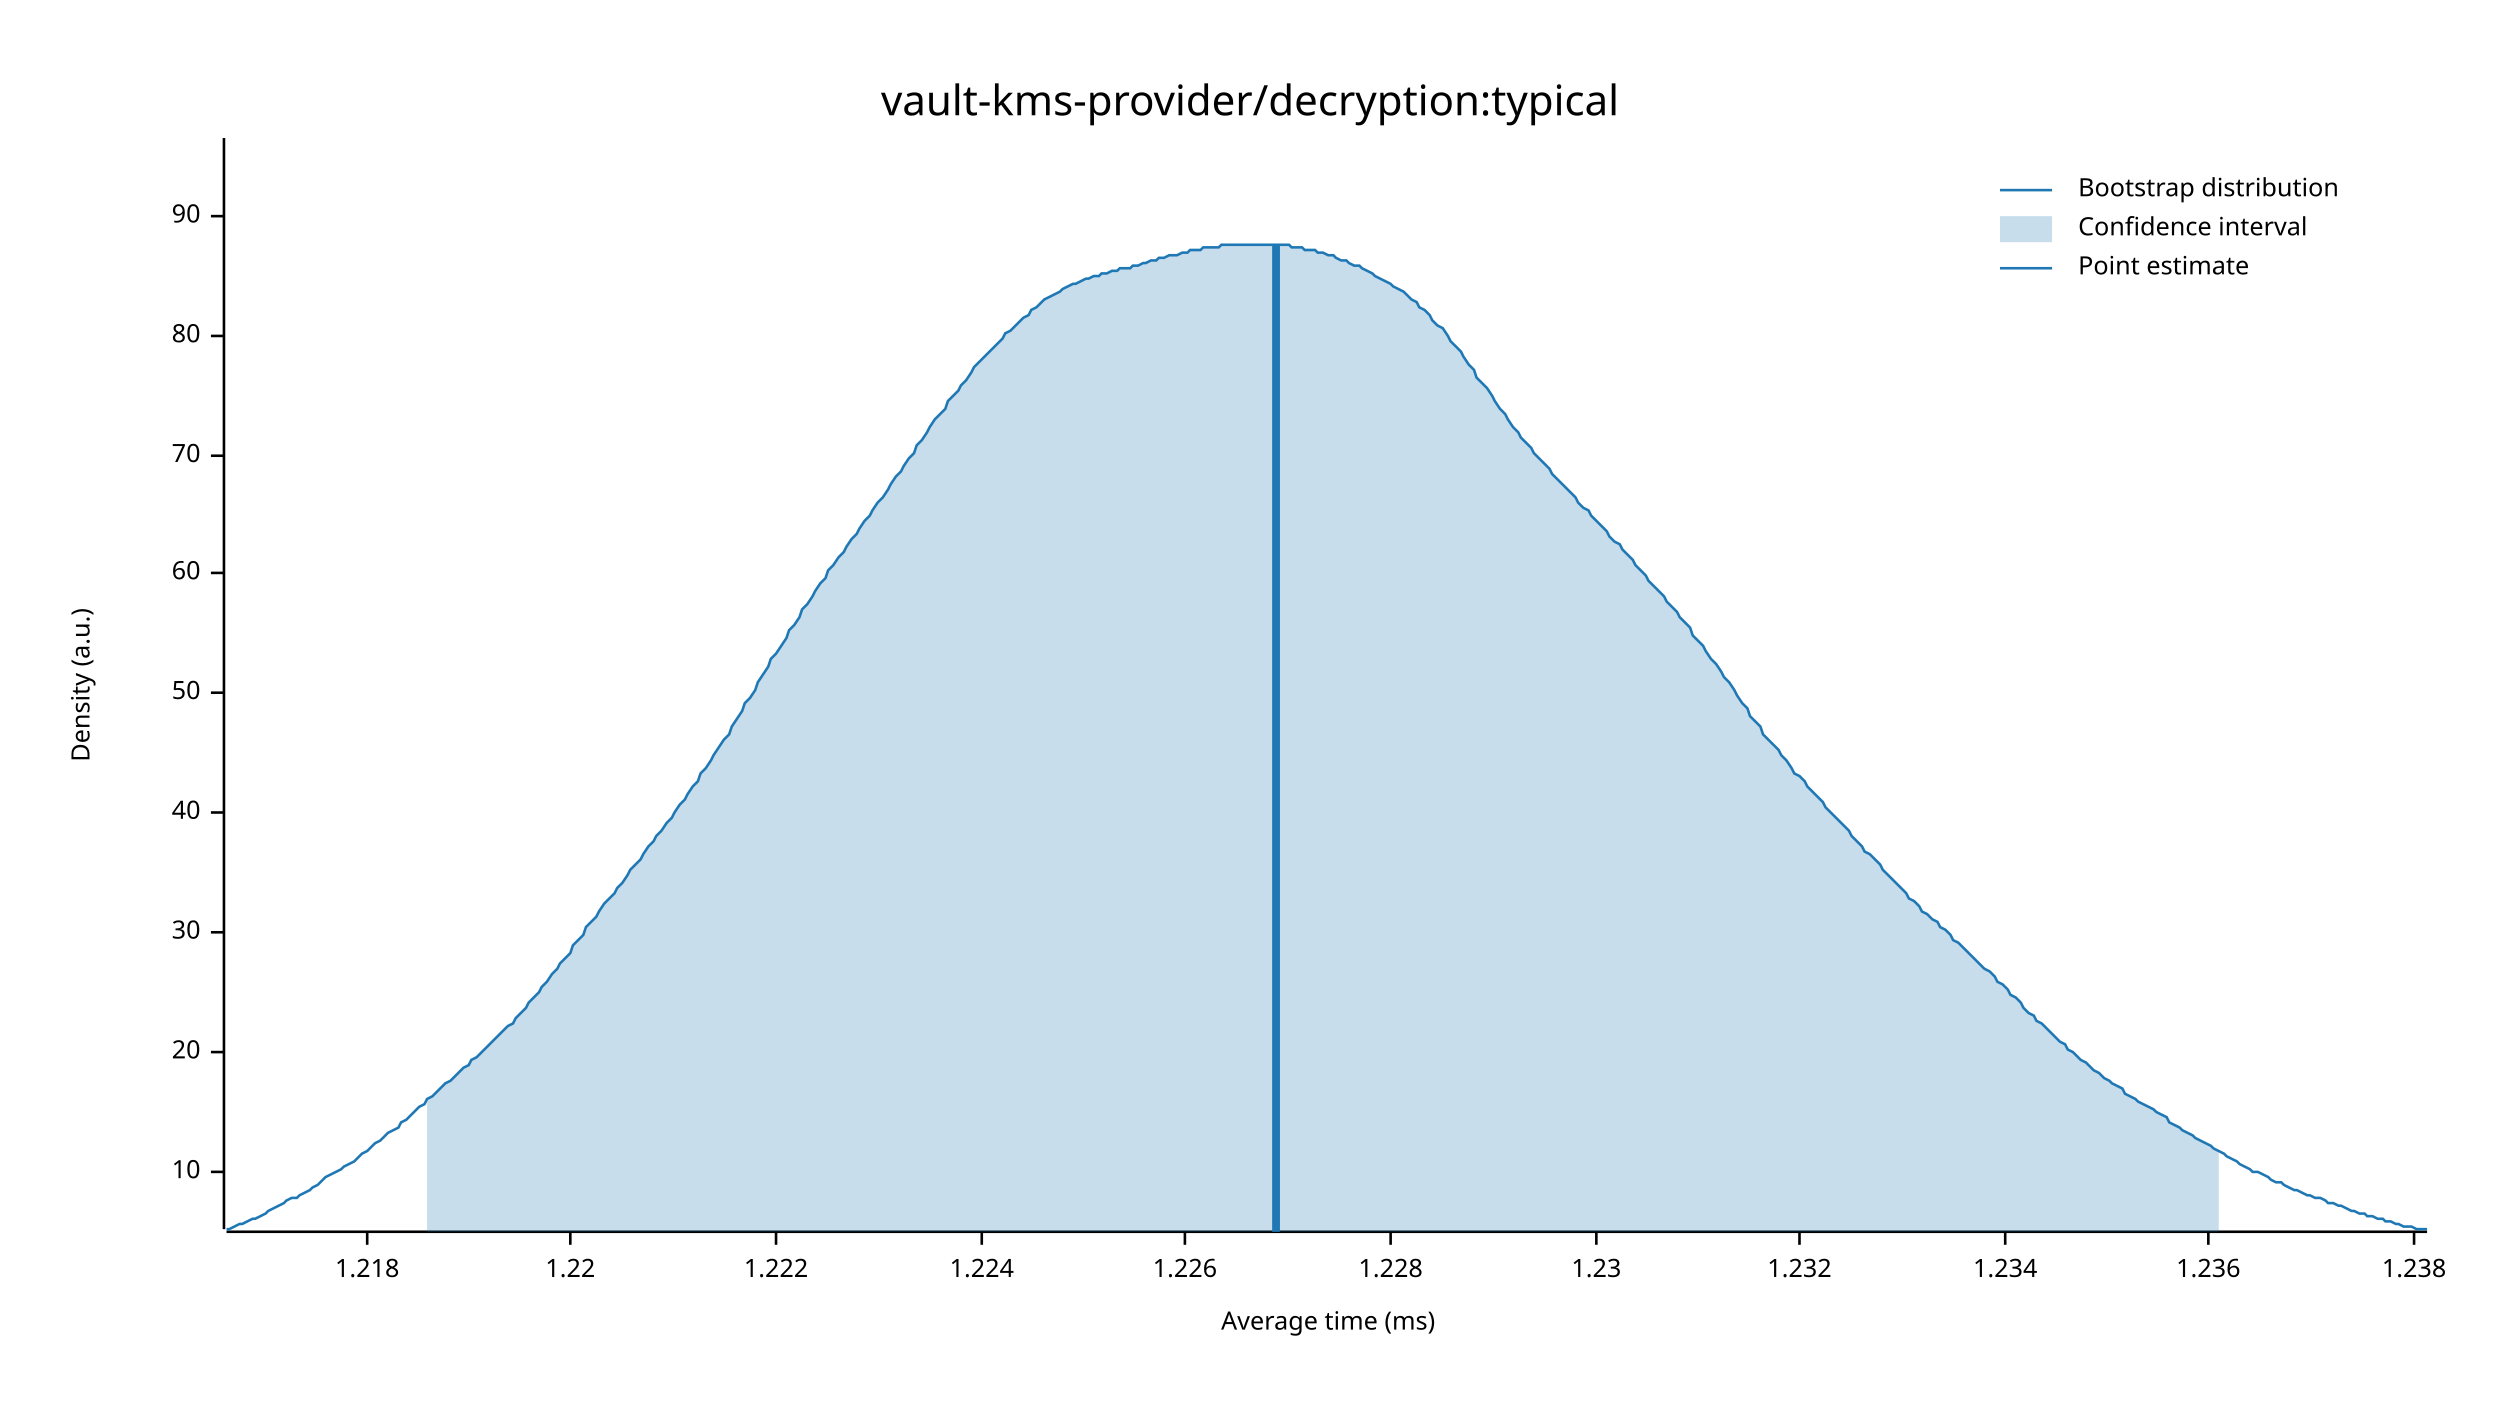
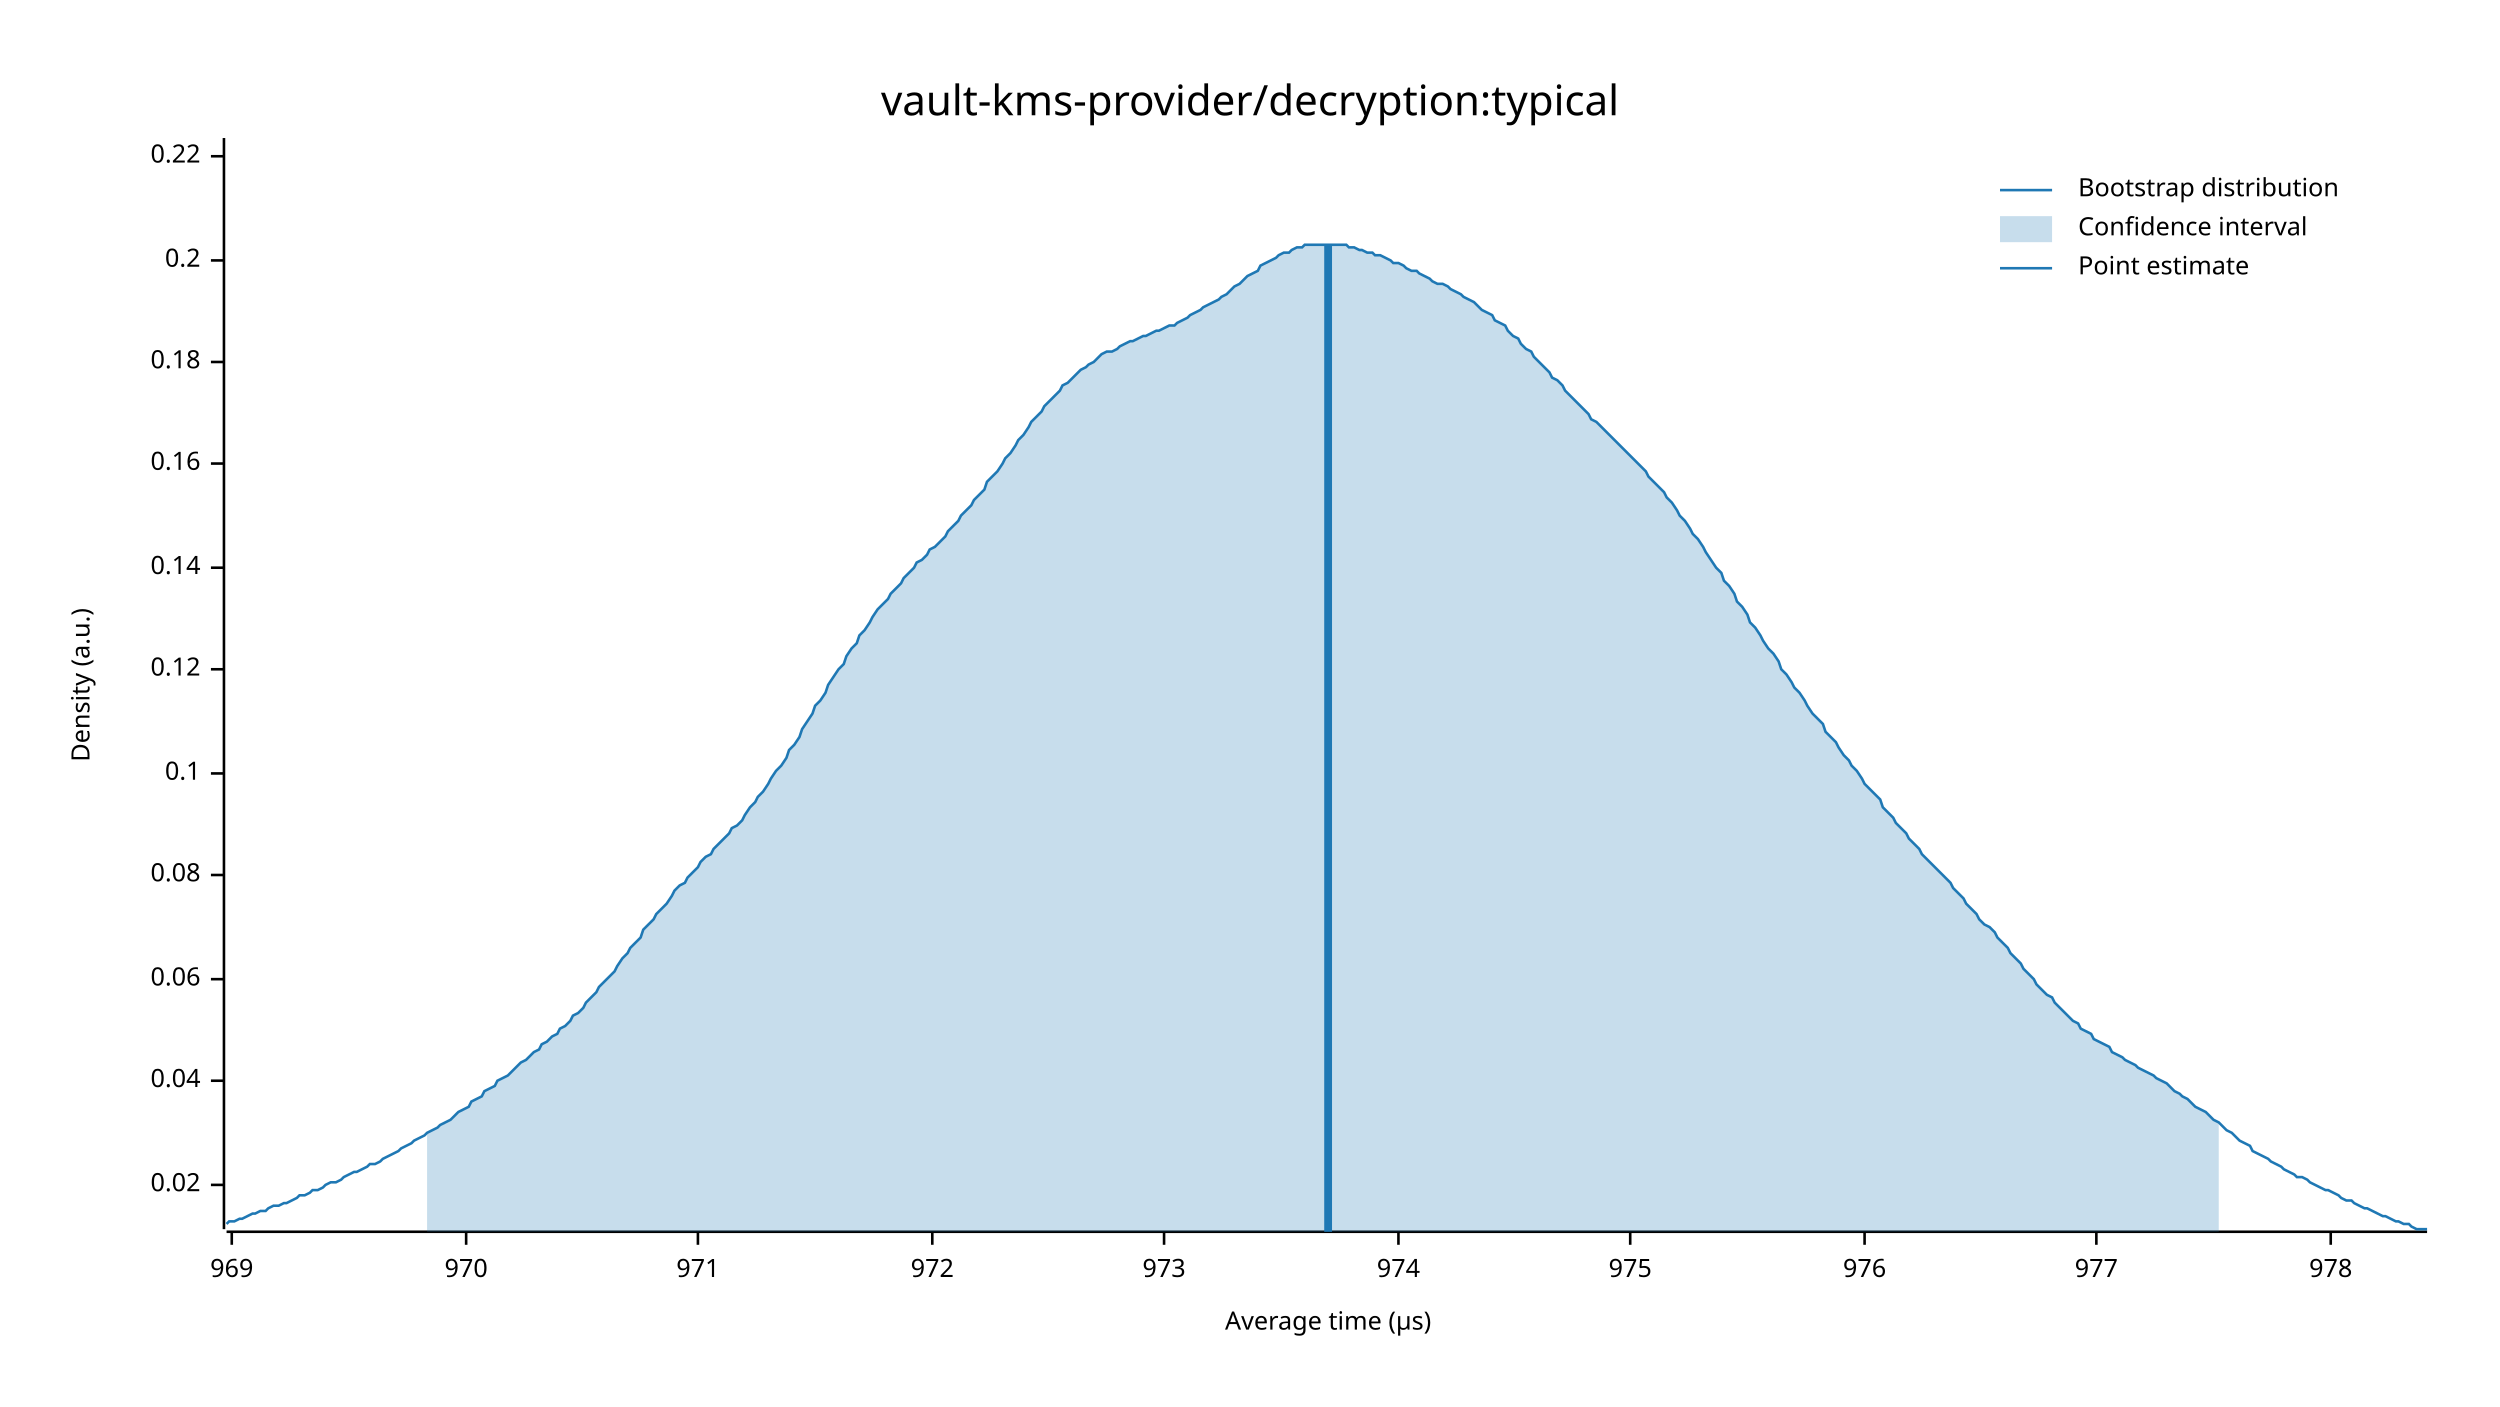
<svg xmlns="http://www.w3.org/2000/svg" width="960" height="540" viewBox="0 0 960 540">
  <text x="480" y="32" dy="0.76em" text-anchor="middle" font-family="sans-serif" font-size="16.129" opacity="1" fill="#000000">
vault-kms-provider/decryption:typical
</text>
  <text x="27" y="263" dy="0.76em" text-anchor="middle" font-family="sans-serif" font-size="9.677" opacity="1" fill="#000000" transform="rotate(270, 27, 263)">
Density (a.u.)
</text>
  <text x="510" y="513" dy="-0.5ex" text-anchor="middle" font-family="sans-serif" font-size="9.677" opacity="1" fill="#000000">
- Average time (ms)
+ Average time (µs)
</text>
  <polyline fill="none" opacity="1" stroke="#000000" stroke-width="1" points="86,53 86,472 " />
-   <text x="77" y="450" dy="0.5ex" text-anchor="end" font-family="sans-serif" font-size="9.677" opacity="1" fill="#000000">
- 10
+   <text x="77" y="455" dy="0.5ex" text-anchor="end" font-family="sans-serif" font-size="9.677" opacity="1" fill="#000000">
+ 0.02
</text>
-   <polyline fill="none" opacity="1" stroke="#000000" stroke-width="1" points="81,450 86,450 " />
-   <text x="77" y="404" dy="0.5ex" text-anchor="end" font-family="sans-serif" font-size="9.677" opacity="1" fill="#000000">
- 20
+   <polyline fill="none" opacity="1" stroke="#000000" stroke-width="1" points="81,455 86,455 " />
+   <text x="77" y="415" dy="0.5ex" text-anchor="end" font-family="sans-serif" font-size="9.677" opacity="1" fill="#000000">
+ 0.04
</text>
-   <polyline fill="none" opacity="1" stroke="#000000" stroke-width="1" points="81,404 86,404 " />
-   <text x="77" y="358" dy="0.5ex" text-anchor="end" font-family="sans-serif" font-size="9.677" opacity="1" fill="#000000">
- 30
+   <polyline fill="none" opacity="1" stroke="#000000" stroke-width="1" points="81,415 86,415 " />
+   <text x="77" y="376" dy="0.5ex" text-anchor="end" font-family="sans-serif" font-size="9.677" opacity="1" fill="#000000">
+ 0.06
</text>
-   <polyline fill="none" opacity="1" stroke="#000000" stroke-width="1" points="81,358 86,358 " />
-   <text x="77" y="312" dy="0.5ex" text-anchor="end" font-family="sans-serif" font-size="9.677" opacity="1" fill="#000000">
- 40
+   <polyline fill="none" opacity="1" stroke="#000000" stroke-width="1" points="81,376 86,376 " />
+   <text x="77" y="336" dy="0.5ex" text-anchor="end" font-family="sans-serif" font-size="9.677" opacity="1" fill="#000000">
+ 0.08
</text>
-   <polyline fill="none" opacity="1" stroke="#000000" stroke-width="1" points="81,312 86,312 " />
-   <text x="77" y="266" dy="0.5ex" text-anchor="end" font-family="sans-serif" font-size="9.677" opacity="1" fill="#000000">
- 50
+   <polyline fill="none" opacity="1" stroke="#000000" stroke-width="1" points="81,336 86,336 " />
+   <text x="77" y="297" dy="0.5ex" text-anchor="end" font-family="sans-serif" font-size="9.677" opacity="1" fill="#000000">
+ 0.1
</text>
-   <polyline fill="none" opacity="1" stroke="#000000" stroke-width="1" points="81,266 86,266 " />
-   <text x="77" y="220" dy="0.5ex" text-anchor="end" font-family="sans-serif" font-size="9.677" opacity="1" fill="#000000">
- 60
+   <polyline fill="none" opacity="1" stroke="#000000" stroke-width="1" points="81,297 86,297 " />
+   <text x="77" y="257" dy="0.5ex" text-anchor="end" font-family="sans-serif" font-size="9.677" opacity="1" fill="#000000">
+ 0.12
</text>
-   <polyline fill="none" opacity="1" stroke="#000000" stroke-width="1" points="81,220 86,220 " />
-   <text x="77" y="175" dy="0.5ex" text-anchor="end" font-family="sans-serif" font-size="9.677" opacity="1" fill="#000000">
- 70
+   <polyline fill="none" opacity="1" stroke="#000000" stroke-width="1" points="81,257 86,257 " />
+   <text x="77" y="218" dy="0.5ex" text-anchor="end" font-family="sans-serif" font-size="9.677" opacity="1" fill="#000000">
+ 0.14
</text>
-   <polyline fill="none" opacity="1" stroke="#000000" stroke-width="1" points="81,175 86,175 " />
-   <text x="77" y="129" dy="0.5ex" text-anchor="end" font-family="sans-serif" font-size="9.677" opacity="1" fill="#000000">
- 80
+   <polyline fill="none" opacity="1" stroke="#000000" stroke-width="1" points="81,218 86,218 " />
+   <text x="77" y="178" dy="0.5ex" text-anchor="end" font-family="sans-serif" font-size="9.677" opacity="1" fill="#000000">
+ 0.16
</text>
-   <polyline fill="none" opacity="1" stroke="#000000" stroke-width="1" points="81,129 86,129 " />
-   <text x="77" y="83" dy="0.5ex" text-anchor="end" font-family="sans-serif" font-size="9.677" opacity="1" fill="#000000">
- 90
+   <polyline fill="none" opacity="1" stroke="#000000" stroke-width="1" points="81,178 86,178 " />
+   <text x="77" y="139" dy="0.5ex" text-anchor="end" font-family="sans-serif" font-size="9.677" opacity="1" fill="#000000">
+ 0.18
</text>
-   <polyline fill="none" opacity="1" stroke="#000000" stroke-width="1" points="81,83 86,83 " />
+   <polyline fill="none" opacity="1" stroke="#000000" stroke-width="1" points="81,139 86,139 " />
+   <text x="77" y="100" dy="0.5ex" text-anchor="end" font-family="sans-serif" font-size="9.677" opacity="1" fill="#000000">
+ 0.2
+ </text>
+   <polyline fill="none" opacity="1" stroke="#000000" stroke-width="1" points="81,100 86,100 " />
+   <text x="77" y="60" dy="0.5ex" text-anchor="end" font-family="sans-serif" font-size="9.677" opacity="1" fill="#000000">
+ 0.22
+ </text>
+   <polyline fill="none" opacity="1" stroke="#000000" stroke-width="1" points="81,60 86,60 " />
  <polyline fill="none" opacity="1" stroke="#000000" stroke-width="1" points="87,473 932,473 " />
-   <text x="141" y="483" dy="0.76em" text-anchor="middle" font-family="sans-serif" font-size="9.677" opacity="1" fill="#000000">
- 1.218
+   <text x="89" y="483" dy="0.76em" text-anchor="middle" font-family="sans-serif" font-size="9.677" opacity="1" fill="#000000">
+ 969
</text>
-   <polyline fill="none" opacity="1" stroke="#000000" stroke-width="1" points="141,473 141,478 " />
-   <text x="219" y="483" dy="0.76em" text-anchor="middle" font-family="sans-serif" font-size="9.677" opacity="1" fill="#000000">
- 1.22
+   <polyline fill="none" opacity="1" stroke="#000000" stroke-width="1" points="89,473 89,478 " />
+   <text x="179" y="483" dy="0.76em" text-anchor="middle" font-family="sans-serif" font-size="9.677" opacity="1" fill="#000000">
+ 970
</text>
-   <polyline fill="none" opacity="1" stroke="#000000" stroke-width="1" points="219,473 219,478 " />
-   <text x="298" y="483" dy="0.76em" text-anchor="middle" font-family="sans-serif" font-size="9.677" opacity="1" fill="#000000">
- 1.222
+   <polyline fill="none" opacity="1" stroke="#000000" stroke-width="1" points="179,473 179,478 " />
+   <text x="268" y="483" dy="0.76em" text-anchor="middle" font-family="sans-serif" font-size="9.677" opacity="1" fill="#000000">
+ 971
</text>
-   <polyline fill="none" opacity="1" stroke="#000000" stroke-width="1" points="298,473 298,478 " />
-   <text x="377" y="483" dy="0.76em" text-anchor="middle" font-family="sans-serif" font-size="9.677" opacity="1" fill="#000000">
- 1.224
+   <polyline fill="none" opacity="1" stroke="#000000" stroke-width="1" points="268,473 268,478 " />
+   <text x="358" y="483" dy="0.76em" text-anchor="middle" font-family="sans-serif" font-size="9.677" opacity="1" fill="#000000">
+ 972
</text>
-   <polyline fill="none" opacity="1" stroke="#000000" stroke-width="1" points="377,473 377,478 " />
-   <text x="455" y="483" dy="0.76em" text-anchor="middle" font-family="sans-serif" font-size="9.677" opacity="1" fill="#000000">
- 1.226
+   <polyline fill="none" opacity="1" stroke="#000000" stroke-width="1" points="358,473 358,478 " />
+   <text x="447" y="483" dy="0.76em" text-anchor="middle" font-family="sans-serif" font-size="9.677" opacity="1" fill="#000000">
+ 973
</text>
-   <polyline fill="none" opacity="1" stroke="#000000" stroke-width="1" points="455,473 455,478 " />
-   <text x="534" y="483" dy="0.76em" text-anchor="middle" font-family="sans-serif" font-size="9.677" opacity="1" fill="#000000">
- 1.228
+   <polyline fill="none" opacity="1" stroke="#000000" stroke-width="1" points="447,473 447,478 " />
+   <text x="537" y="483" dy="0.76em" text-anchor="middle" font-family="sans-serif" font-size="9.677" opacity="1" fill="#000000">
+ 974
</text>
-   <polyline fill="none" opacity="1" stroke="#000000" stroke-width="1" points="534,473 534,478 " />
-   <text x="613" y="483" dy="0.76em" text-anchor="middle" font-family="sans-serif" font-size="9.677" opacity="1" fill="#000000">
- 1.23
+   <polyline fill="none" opacity="1" stroke="#000000" stroke-width="1" points="537,473 537,478 " />
+   <text x="626" y="483" dy="0.76em" text-anchor="middle" font-family="sans-serif" font-size="9.677" opacity="1" fill="#000000">
+ 975
</text>
-   <polyline fill="none" opacity="1" stroke="#000000" stroke-width="1" points="613,473 613,478 " />
-   <text x="691" y="483" dy="0.76em" text-anchor="middle" font-family="sans-serif" font-size="9.677" opacity="1" fill="#000000">
- 1.232
+   <polyline fill="none" opacity="1" stroke="#000000" stroke-width="1" points="626,473 626,478 " />
+   <text x="716" y="483" dy="0.76em" text-anchor="middle" font-family="sans-serif" font-size="9.677" opacity="1" fill="#000000">
+ 976
</text>
-   <polyline fill="none" opacity="1" stroke="#000000" stroke-width="1" points="691,473 691,478 " />
-   <text x="770" y="483" dy="0.76em" text-anchor="middle" font-family="sans-serif" font-size="9.677" opacity="1" fill="#000000">
- 1.234
+   <polyline fill="none" opacity="1" stroke="#000000" stroke-width="1" points="716,473 716,478 " />
+   <text x="805" y="483" dy="0.76em" text-anchor="middle" font-family="sans-serif" font-size="9.677" opacity="1" fill="#000000">
+ 977
</text>
-   <polyline fill="none" opacity="1" stroke="#000000" stroke-width="1" points="770,473 770,478 " />
-   <text x="848" y="483" dy="0.76em" text-anchor="middle" font-family="sans-serif" font-size="9.677" opacity="1" fill="#000000">
- 1.236
+   <polyline fill="none" opacity="1" stroke="#000000" stroke-width="1" points="805,473 805,478 " />
+   <text x="895" y="483" dy="0.76em" text-anchor="middle" font-family="sans-serif" font-size="9.677" opacity="1" fill="#000000">
+ 978
</text>
-   <polyline fill="none" opacity="1" stroke="#000000" stroke-width="1" points="848,473 848,478 " />
-   <text x="927" y="483" dy="0.76em" text-anchor="middle" font-family="sans-serif" font-size="9.677" opacity="1" fill="#000000">
- 1.238
- </text>
-   <polyline fill="none" opacity="1" stroke="#000000" stroke-width="1" points="927,473 927,478 " />
-   <polyline fill="none" opacity="1" stroke="#1F78B4" stroke-width="1" points="87,472 88,472 90,471 92,470 93,470 95,469 97,468 98,468 100,467 102,466 103,465 105,464 107,463 109,462 110,461 112,460 114,460 115,459 117,458 119,457 120,456 122,455 124,453 125,452 127,451 129,450 131,449 132,448 134,447 136,446 137,445 139,443 141,442 142,441 144,439 146,438 147,437 149,435 151,434 153,433 154,431 156,430 158,428 159,427 161,425 163,424 164,422 166,421 168,419 169,418 171,416 173,415 175,413 176,412 178,410 180,409 181,407 183,406 185,404 186,403 188,401 190,399 191,398 193,396 195,394 197,393 198,391 200,389 202,387 203,385 205,383 207,381 208,379 210,377 212,374 214,372 215,370 217,368 219,366 220,363 222,361 224,359 225,356 227,354 229,352 230,350 232,347 234,345 236,343 237,341 239,339 241,336 242,334 244,332 246,330 247,328 249,325 251,323 252,321 254,319 256,316 258,314 259,312 261,309 263,307 264,305 266,302 268,300 269,297 271,295 273,292 274,290 276,287 278,284 280,282 281,279 283,276 285,273 286,270 288,268 290,265 291,262 293,259 295,256 296,253 298,251 300,248 302,245 303,242 305,240 307,237 308,234 310,232 312,229 313,227 315,224 317,222 318,219 320,217 322,214 324,212 325,210 327,207 329,205 330,203 332,200 334,198 335,196 337,193 339,191 341,188 342,186 344,183 346,181 347,179 349,176 351,174 352,171 354,169 356,166 357,164 359,161 361,159 363,157 364,154 366,152 368,150 369,148 371,146 373,143 374,141 376,139 378,137 379,136 381,134 383,132 385,130 386,128 388,127 390,125 391,124 393,122 395,121 396,119 398,118 400,116 401,115 403,114 405,113 407,112 408,111 410,110 412,109 413,109 415,108 417,107 418,107 420,106 422,106 423,105 425,105 427,104 429,104 430,103 432,103 434,103 435,102 437,102 439,101 440,101 442,100 444,100 445,99 447,99 449,98 451,98 452,98 454,97 456,97 457,96 459,96 461,96 462,95 464,95 466,95 468,95 469,94 471,94 473,94 474,94 476,94 478,94 479,94 481,94 483,94 484,94 486,94 488,94 490,94 491,94 493,94 495,94 496,95 498,95 500,95 501,96 503,96 505,96 506,97 508,97 510,98 512,98 513,99 515,100 517,100 518,101 520,102 522,102 523,103 525,104 527,105 528,106 530,107 532,108 534,109 535,110 537,111 539,112 540,113 542,115 544,116 545,118 547,119 549,121 550,123 552,125 554,126 556,129 557,131 559,133 561,135 562,137 564,140 566,142 567,145 569,147 571,149 573,152 574,154 576,157 578,159 579,161 581,164 583,166 584,168 586,170 588,172 589,174 591,176 593,178 595,180 596,182 598,184 600,186 601,187 603,189 605,191 606,193 608,195 610,196 611,198 613,200 615,202 617,204 618,206 620,208 622,209 623,211 625,213 627,215 628,217 630,219 632,221 633,223 635,225 637,227 639,229 640,231 642,233 644,235 645,237 647,239 649,241 650,244 652,246 654,248 655,250 657,253 659,255 661,258 662,260 664,262 666,265 667,267 669,270 671,272 672,275 674,277 676,279 677,282 679,284 681,286 683,288 684,290 686,292 688,295 689,297 691,298 693,300 694,302 696,304 698,306 700,308 701,310 703,312 705,314 706,315 708,317 710,319 711,321 713,323 715,325 716,327 718,328 720,330 722,332 723,334 725,336 727,338 728,339 730,341 732,343 733,345 735,346 737,348 738,350 740,351 742,353 744,354 745,356 747,357 749,359 750,361 752,362 754,364 755,365 757,367 759,369 760,370 762,372 764,373 766,375 767,377 769,378 771,380 772,382 774,383 776,385 777,387 779,389 781,390 782,392 784,393 786,395 788,397 789,398 791,400 793,401 794,403 796,404 798,406 799,407 801,408 803,410 804,411 806,412 808,414 810,415 811,416 813,417 815,418 816,420 818,421 820,422 821,423 823,424 825,425 827,426 828,427 830,428 832,429 833,431 835,432 837,433 838,434 840,435 842,436 843,437 845,438 847,439 849,440 850,441 852,442 854,443 855,444 857,445 859,446 860,447 862,448 864,449 865,450 867,450 869,451 871,452 872,453 874,454 876,454 877,455 879,456 881,457 882,457 884,458 886,459 887,459 889,460 891,460 893,461 894,462 896,462 898,463 899,463 901,464 903,465 904,465 906,466 908,466 909,467 911,467 913,468 915,468 916,469 918,469 920,470 921,470 923,471 925,471 926,471 928,472 930,472 932,472 " />
-   <polygon opacity="0.25" fill="#1F78B4" points="164,422 166,421 168,419 169,418 171,416 173,415 175,413 176,412 178,410 180,409 181,407 183,406 185,404 186,403 188,401 190,399 191,398 193,396 195,394 197,393 198,391 200,389 202,387 203,385 205,383 207,381 208,379 210,377 212,374 214,372 215,370 217,368 219,366 220,363 222,361 224,359 225,356 227,354 229,352 230,350 232,347 234,345 236,343 237,341 239,339 241,336 242,334 244,332 246,330 247,328 249,325 251,323 252,321 254,319 256,316 258,314 259,312 261,309 263,307 264,305 266,302 268,300 269,297 271,295 273,292 274,290 276,287 278,284 280,282 281,279 283,276 285,273 286,270 288,268 290,265 291,262 293,259 295,256 296,253 298,251 300,248 302,245 303,242 305,240 307,237 308,234 310,232 312,229 313,227 315,224 317,222 318,219 320,217 322,214 324,212 325,210 327,207 329,205 330,203 332,200 334,198 335,196 337,193 339,191 341,188 342,186 344,183 346,181 347,179 349,176 351,174 352,171 354,169 356,166 357,164 359,161 361,159 363,157 364,154 366,152 368,150 369,148 371,146 373,143 374,141 376,139 378,137 379,136 381,134 383,132 385,130 386,128 388,127 390,125 391,124 393,122 395,121 396,119 398,118 400,116 401,115 403,114 405,113 407,112 408,111 410,110 412,109 413,109 415,108 417,107 418,107 420,106 422,106 423,105 425,105 427,104 429,104 430,103 432,103 434,103 435,102 437,102 439,101 440,101 442,100 444,100 445,99 447,99 449,98 451,98 452,98 454,97 456,97 457,96 459,96 461,96 462,95 464,95 466,95 468,95 469,94 471,94 473,94 474,94 476,94 478,94 479,94 481,94 483,94 484,94 486,94 488,94 490,94 491,94 493,94 495,94 496,95 498,95 500,95 501,96 503,96 505,96 506,97 508,97 510,98 512,98 513,99 515,100 517,100 518,101 520,102 522,102 523,103 525,104 527,105 528,106 530,107 532,108 534,109 535,110 537,111 539,112 540,113 542,115 544,116 545,118 547,119 549,121 550,123 552,125 554,126 556,129 557,131 559,133 561,135 562,137 564,140 566,142 567,145 569,147 571,149 573,152 574,154 576,157 578,159 579,161 581,164 583,166 584,168 586,170 588,172 589,174 591,176 593,178 595,180 596,182 598,184 600,186 601,187 603,189 605,191 606,193 608,195 610,196 611,198 613,200 615,202 617,204 618,206 620,208 622,209 623,211 625,213 627,215 628,217 630,219 632,221 633,223 635,225 637,227 639,229 640,231 642,233 644,235 645,237 647,239 649,241 650,244 652,246 654,248 655,250 657,253 659,255 661,258 662,260 664,262 666,265 667,267 669,270 671,272 672,275 674,277 676,279 677,282 679,284 681,286 683,288 684,290 686,292 688,295 689,297 691,298 693,300 694,302 696,304 698,306 700,308 701,310 703,312 705,314 706,315 708,317 710,319 711,321 713,323 715,325 716,327 718,328 720,330 722,332 723,334 725,336 727,338 728,339 730,341 732,343 733,345 735,346 737,348 738,350 740,351 742,353 744,354 745,356 747,357 749,359 750,361 752,362 754,364 755,365 757,367 759,369 760,370 762,372 764,373 766,375 767,377 769,378 771,380 772,382 774,383 776,385 777,387 779,389 781,390 782,392 784,393 786,395 788,397 789,398 791,400 793,401 794,403 796,404 798,406 799,407 801,408 803,410 804,411 806,412 808,414 810,415 811,416 813,417 815,418 816,420 818,421 820,422 821,423 823,424 825,425 827,426 828,427 830,428 832,429 833,431 835,432 837,433 838,434 840,435 842,436 843,437 845,438 847,439 849,440 850,441 852,442 852,473 164,473 " />
-   <polyline fill="none" opacity="1" stroke="#1F78B4" stroke-width="3" points="490,473 490,94 " />
+   <polyline fill="none" opacity="1" stroke="#000000" stroke-width="1" points="895,473 895,478 " />
+   <polyline fill="none" opacity="1" stroke="#1F78B4" stroke-width="1" points="87,470 88,469 90,469 92,468 93,468 95,467 97,466 98,466 100,465 102,465 103,464 105,463 107,463 109,462 110,462 112,461 114,460 115,459 117,459 119,458 120,457 122,457 124,456 125,455 127,454 129,454 131,453 132,452 134,451 136,450 137,450 139,449 141,448 142,447 144,447 146,446 147,445 149,444 151,443 153,442 154,441 156,440 158,439 159,438 161,437 163,436 164,435 166,434 168,433 169,432 171,431 173,430 175,428 176,427 178,426 180,425 181,423 183,422 185,421 186,419 188,418 190,417 191,415 193,414 195,413 197,411 198,410 200,408 202,407 203,406 205,404 207,403 208,401 210,400 212,398 214,397 215,395 217,394 219,392 220,390 222,389 224,387 225,385 227,383 229,381 230,379 232,377 234,375 236,373 237,371 239,368 241,366 242,364 244,362 246,360 247,357 249,355 251,353 252,351 254,349 256,347 258,344 259,342 261,340 263,339 264,337 266,335 268,333 269,331 271,329 273,328 274,326 276,324 278,322 280,320 281,318 283,317 285,315 286,313 288,310 290,308 291,306 293,304 295,301 296,299 298,296 300,294 302,291 303,288 305,286 307,283 308,280 310,277 312,274 313,271 315,269 317,266 318,263 320,260 322,257 324,255 325,252 327,249 329,247 330,244 332,242 334,239 335,237 337,234 339,232 341,230 342,228 344,226 346,224 347,222 349,220 351,218 352,216 354,215 356,213 357,211 359,210 361,208 363,206 364,204 366,202 368,200 369,198 371,196 373,194 374,192 376,190 378,188 379,185 381,183 383,181 385,178 386,176 388,174 390,171 391,169 393,167 395,164 396,162 398,160 400,158 401,156 403,154 405,152 407,150 408,148 410,147 412,145 413,144 415,142 417,141 418,140 420,139 422,137 423,136 425,135 427,135 429,134 430,133 432,132 434,131 435,131 437,130 439,129 440,129 442,128 444,127 445,127 447,126 449,125 451,125 452,124 454,123 456,122 457,121 459,120 461,119 462,118 464,117 466,116 468,115 469,114 471,113 473,111 474,110 476,109 478,107 479,106 481,105 483,104 484,102 486,101 488,100 490,99 491,98 493,97 495,97 496,96 498,95 500,95 501,94 503,94 505,94 506,94 508,94 510,94 512,94 513,94 515,94 517,94 518,95 520,95 522,96 523,96 525,97 527,97 528,98 530,98 532,99 534,100 535,101 537,101 539,102 540,103 542,104 544,104 545,105 547,106 549,107 550,108 552,109 554,109 556,110 557,111 559,112 561,113 562,114 564,115 566,116 567,117 569,119 571,120 573,121 574,123 576,124 578,125 579,127 581,129 583,130 584,132 586,134 588,135 589,137 591,139 593,141 595,143 596,145 598,146 600,148 601,150 603,152 605,154 606,155 608,157 610,159 611,161 613,162 615,164 617,166 618,167 620,169 622,171 623,172 625,174 627,176 628,177 630,179 632,181 633,183 635,185 637,187 639,189 640,191 642,193 644,196 645,198 647,200 649,203 650,205 652,207 654,210 655,212 657,215 659,218 661,220 662,223 664,225 666,228 667,231 669,233 671,236 672,239 674,241 676,244 677,246 679,249 681,251 683,254 684,257 686,259 688,262 689,264 691,266 693,269 694,271 696,274 698,276 700,278 701,281 703,283 705,285 706,287 708,290 710,292 711,294 713,296 715,299 716,301 718,303 720,305 722,307 723,310 725,312 727,314 728,316 730,318 732,320 733,322 735,324 737,326 738,328 740,330 742,332 744,334 745,335 747,337 749,339 750,341 752,343 754,345 755,347 757,349 759,351 760,353 762,355 764,356 766,358 767,360 769,362 771,364 772,366 774,368 776,370 777,372 779,374 781,376 782,378 784,380 786,382 788,383 789,385 791,387 793,389 794,390 796,392 798,393 799,395 801,396 803,397 804,399 806,400 808,401 810,402 811,404 813,405 815,406 816,407 818,408 820,409 821,410 823,411 825,412 827,413 828,414 830,415 832,416 833,417 835,419 837,420 838,421 840,422 842,424 843,425 845,426 847,427 849,429 850,430 852,431 854,433 855,434 857,435 859,437 860,438 862,439 864,440 865,442 867,443 869,444 871,445 872,446 874,447 876,448 877,449 879,450 881,451 882,452 884,452 886,453 887,454 889,455 891,456 893,457 894,457 896,458 898,459 899,460 901,461 903,461 904,462 906,463 908,464 909,464 911,465 913,466 915,467 916,467 918,468 920,469 921,469 923,470 925,470 926,471 928,472 930,472 932,472 " />
+   <polygon opacity="0.25" fill="#1F78B4" points="164,435 166,434 168,433 169,432 171,431 173,430 175,428 176,427 178,426 180,425 181,423 183,422 185,421 186,419 188,418 190,417 191,415 193,414 195,413 197,411 198,410 200,408 202,407 203,406 205,404 207,403 208,401 210,400 212,398 214,397 215,395 217,394 219,392 220,390 222,389 224,387 225,385 227,383 229,381 230,379 232,377 234,375 236,373 237,371 239,368 241,366 242,364 244,362 246,360 247,357 249,355 251,353 252,351 254,349 256,347 258,344 259,342 261,340 263,339 264,337 266,335 268,333 269,331 271,329 273,328 274,326 276,324 278,322 280,320 281,318 283,317 285,315 286,313 288,310 290,308 291,306 293,304 295,301 296,299 298,296 300,294 302,291 303,288 305,286 307,283 308,280 310,277 312,274 313,271 315,269 317,266 318,263 320,260 322,257 324,255 325,252 327,249 329,247 330,244 332,242 334,239 335,237 337,234 339,232 341,230 342,228 344,226 346,224 347,222 349,220 351,218 352,216 354,215 356,213 357,211 359,210 361,208 363,206 364,204 366,202 368,200 369,198 371,196 373,194 374,192 376,190 378,188 379,185 381,183 383,181 385,178 386,176 388,174 390,171 391,169 393,167 395,164 396,162 398,160 400,158 401,156 403,154 405,152 407,150 408,148 410,147 412,145 413,144 415,142 417,141 418,140 420,139 422,137 423,136 425,135 427,135 429,134 430,133 432,132 434,131 435,131 437,130 439,129 440,129 442,128 444,127 445,127 447,126 449,125 451,125 452,124 454,123 456,122 457,121 459,120 461,119 462,118 464,117 466,116 468,115 469,114 471,113 473,111 474,110 476,109 478,107 479,106 481,105 483,104 484,102 486,101 488,100 490,99 491,98 493,97 495,97 496,96 498,95 500,95 501,94 503,94 505,94 506,94 508,94 510,94 512,94 513,94 515,94 517,94 518,95 520,95 522,96 523,96 525,97 527,97 528,98 530,98 532,99 534,100 535,101 537,101 539,102 540,103 542,104 544,104 545,105 547,106 549,107 550,108 552,109 554,109 556,110 557,111 559,112 561,113 562,114 564,115 566,116 567,117 569,119 571,120 573,121 574,123 576,124 578,125 579,127 581,129 583,130 584,132 586,134 588,135 589,137 591,139 593,141 595,143 596,145 598,146 600,148 601,150 603,152 605,154 606,155 608,157 610,159 611,161 613,162 615,164 617,166 618,167 620,169 622,171 623,172 625,174 627,176 628,177 630,179 632,181 633,183 635,185 637,187 639,189 640,191 642,193 644,196 645,198 647,200 649,203 650,205 652,207 654,210 655,212 657,215 659,218 661,220 662,223 664,225 666,228 667,231 669,233 671,236 672,239 674,241 676,244 677,246 679,249 681,251 683,254 684,257 686,259 688,262 689,264 691,266 693,269 694,271 696,274 698,276 700,278 701,281 703,283 705,285 706,287 708,290 710,292 711,294 713,296 715,299 716,301 718,303 720,305 722,307 723,310 725,312 727,314 728,316 730,318 732,320 733,322 735,324 737,326 738,328 740,330 742,332 744,334 745,335 747,337 749,339 750,341 752,343 754,345 755,347 757,349 759,351 760,353 762,355 764,356 766,358 767,360 769,362 771,364 772,366 774,368 776,370 777,372 779,374 781,376 782,378 784,380 786,382 788,383 789,385 791,387 793,389 794,390 796,392 798,393 799,395 801,396 803,397 804,399 806,400 808,401 810,402 811,404 813,405 815,406 816,407 818,408 820,409 821,410 823,411 825,412 827,413 828,414 830,415 832,416 833,417 835,419 837,420 838,421 840,422 842,424 843,425 845,426 847,427 849,429 850,430 852,431 852,473 164,473 " />
+   <polyline fill="none" opacity="1" stroke="#1F78B4" stroke-width="3" points="510,473 510,94 " />
  <text x="798" y="68" dy="0.76em" text-anchor="start" font-family="sans-serif" font-size="9.677" opacity="1" fill="#000000">
Bootstrap distribution
</text>
  <text x="798" y="83" dy="0.76em" text-anchor="start" font-family="sans-serif" font-size="9.677" opacity="1" fill="#000000">
Confidence interval
</text>
  <text x="798" y="98" dy="0.76em" text-anchor="start" font-family="sans-serif" font-size="9.677" opacity="1" fill="#000000">
Point estimate
</text>
  <polyline fill="none" opacity="1" stroke="#1F78B4" stroke-width="1" points="768,73 788,73 " />
  <rect x="768" y="83" width="20" height="10" opacity="0.25" fill="#1F78B4" stroke="none" />
  <polyline fill="none" opacity="1" stroke="#1F78B4" stroke-width="1" points="768,103 788,103 " />
</svg>
